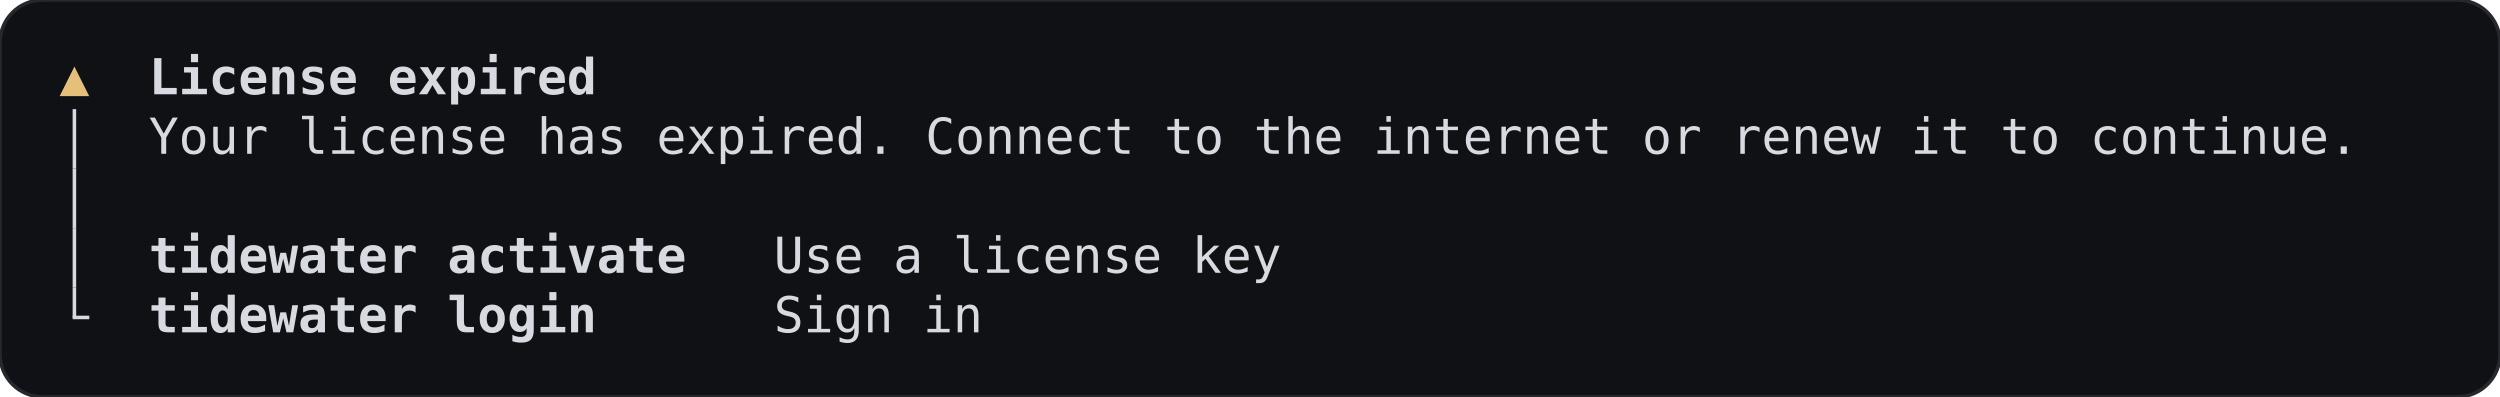
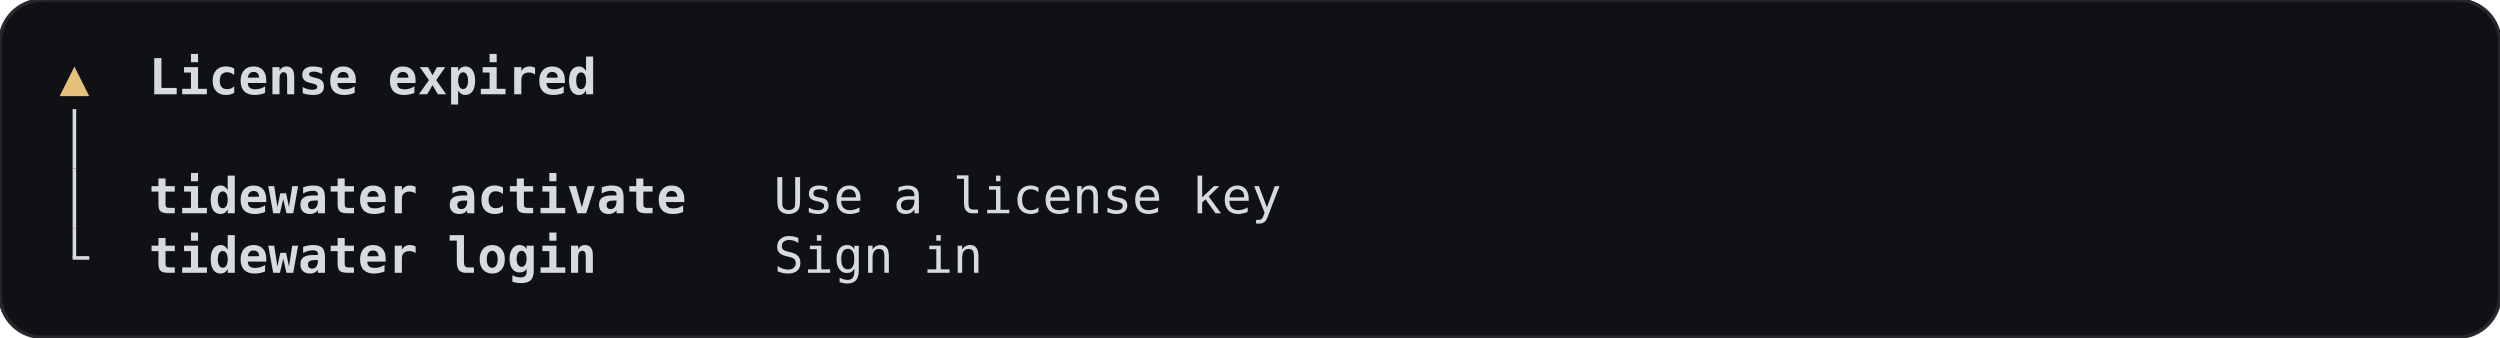
- <svg xmlns="http://www.w3.org/2000/svg" width="705.6" height="112" viewBox="0 0 705.6 112" role="img" aria-label="gate-expired, terminal, dark theme">
-   <rect width="705.6" height="112" rx="12" fill="#101114" stroke="#26282e" />
+ <svg xmlns="http://www.w3.org/2000/svg" width="705.6" height="95.2" viewBox="0 0 705.6 95.2" role="img" aria-label="gate-expired, terminal, dark theme">
+   <rect width="705.6" height="95.2" rx="12" fill="#101114" stroke="#26282e" />
  <g font-family="JetBrains Mono, ui-monospace, monospace" font-size="14" xml:space="preserve">
    <text x="21" y="26.6" text-anchor="middle" fill="#e5c07b">▲</text>
    <text x="42" y="26.6" textLength="126" lengthAdjust="spacingAndGlyphs" fill="#d7dae0" font-weight="600">License expired</text>
    <rect x="20.5" y="30.8" width="1" height="16.8" fill="#d7dae0" />
-     <text x="42" y="43.4" textLength="621.6" lengthAdjust="spacingAndGlyphs" fill="#d7dae0">Your license has expired. Connect to the internet or renew it to continue.</text>
    <rect x="20.5" y="47.6" width="1" height="16.8" fill="#d7dae0" />
-     <rect x="20.5" y="64.4" width="1" height="16.8" fill="#d7dae0" />
-     <text x="42" y="77" textLength="151.2" lengthAdjust="spacingAndGlyphs" fill="#d7dae0" font-weight="600">tidewater activate</text>
-     <text x="218.4" y="77" textLength="142.8" lengthAdjust="spacingAndGlyphs" fill="#d7dae0">Use a license key</text>
-     <rect x="20.5" y="81.2" width="1" height="8.4" fill="#d7dae0" />
-     <rect x="20.5" y="89.1" width="4.7" height="1" fill="#d7dae0" />
-     <text x="42" y="93.8" textLength="126" lengthAdjust="spacingAndGlyphs" fill="#d7dae0" font-weight="600">tidewater login</text>
-     <text x="218.4" y="93.8" textLength="58.8" lengthAdjust="spacingAndGlyphs" fill="#d7dae0">Sign in</text>
+     <text x="42" y="60.2" textLength="151.2" lengthAdjust="spacingAndGlyphs" fill="#d7dae0" font-weight="600">tidewater activate</text>
+     <text x="218.4" y="60.2" textLength="142.8" lengthAdjust="spacingAndGlyphs" fill="#d7dae0">Use a license key</text>
+     <rect x="20.5" y="64.4" width="1" height="8.4" fill="#d7dae0" />
+     <rect x="20.5" y="72.3" width="4.7" height="1" fill="#d7dae0" />
+     <text x="42" y="77" textLength="126" lengthAdjust="spacingAndGlyphs" fill="#d7dae0" font-weight="600">tidewater login</text>
+     <text x="218.4" y="77" textLength="58.8" lengthAdjust="spacingAndGlyphs" fill="#d7dae0">Sign in</text>
  </g>
</svg>
